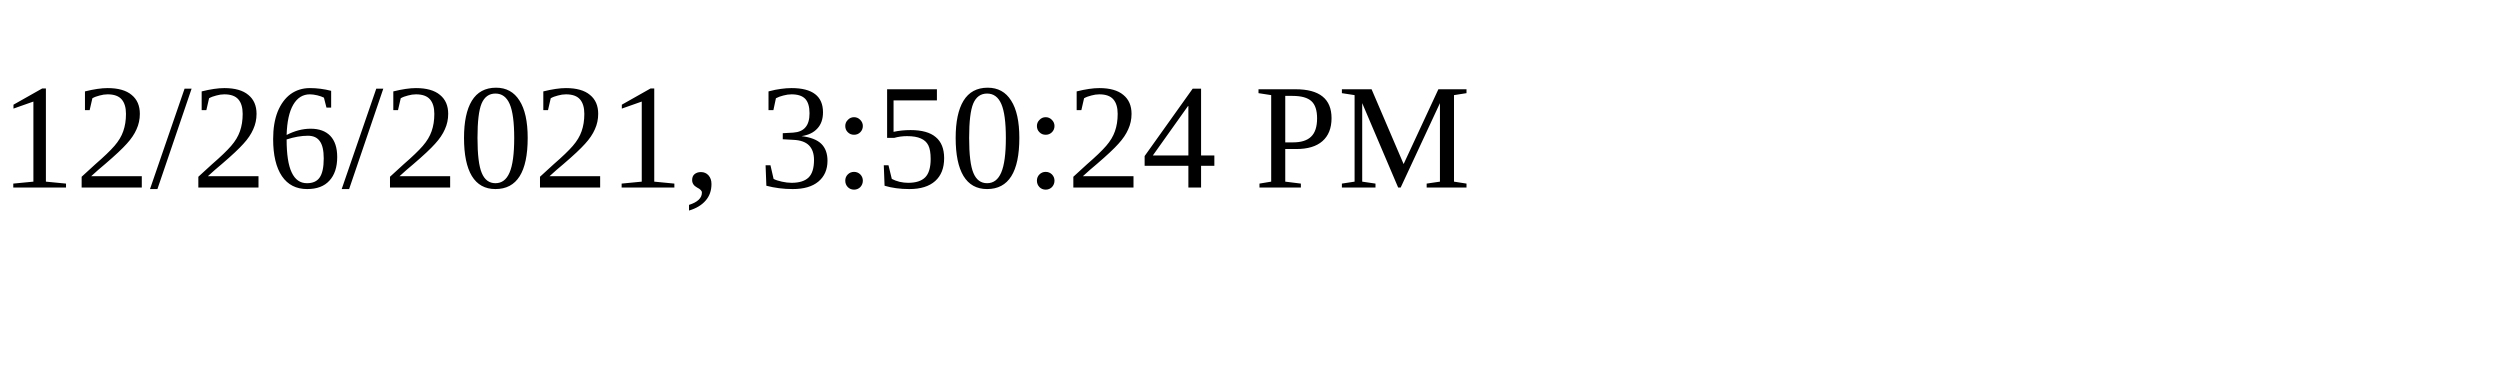
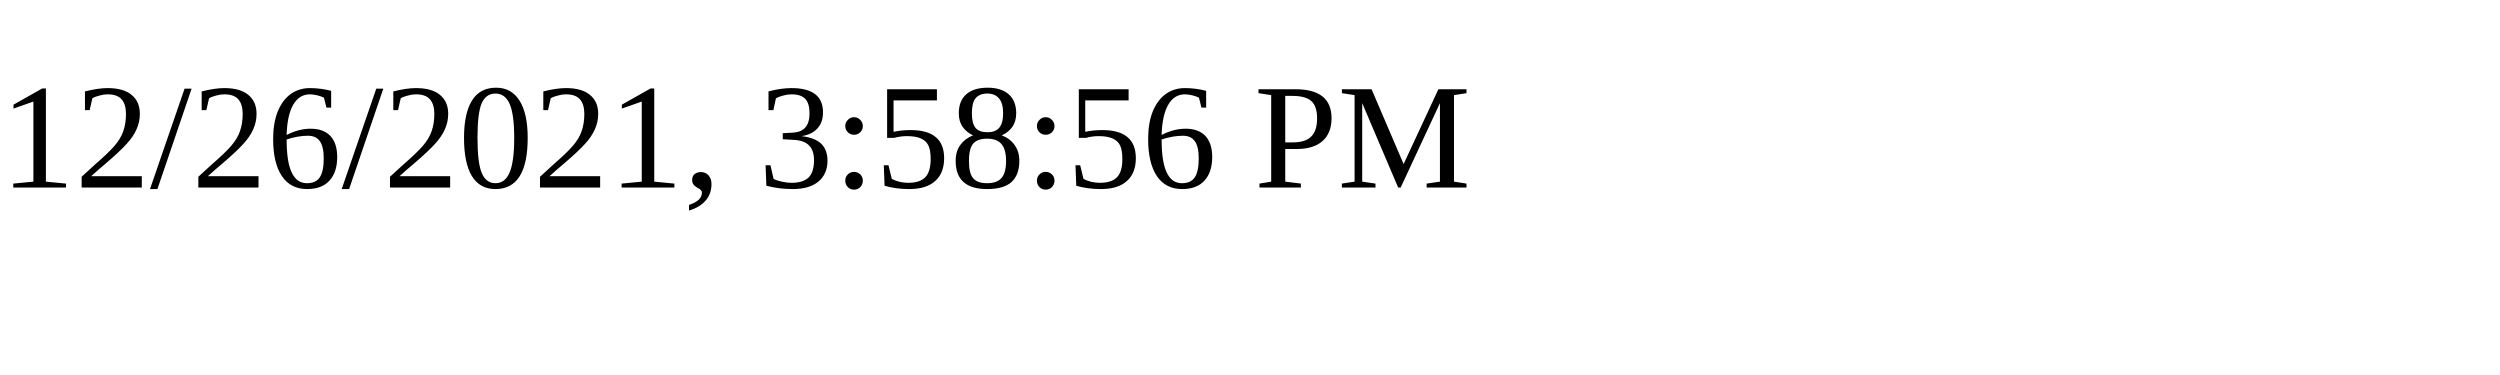
<svg xmlns="http://www.w3.org/2000/svg" height="30" width="200">
-   <text x="0" y="15">12/26/2021, 3:50:24 PM</text>
+   <text x="0" y="15">12/26/2021, 3:58:56 PM</text>
</svg>
